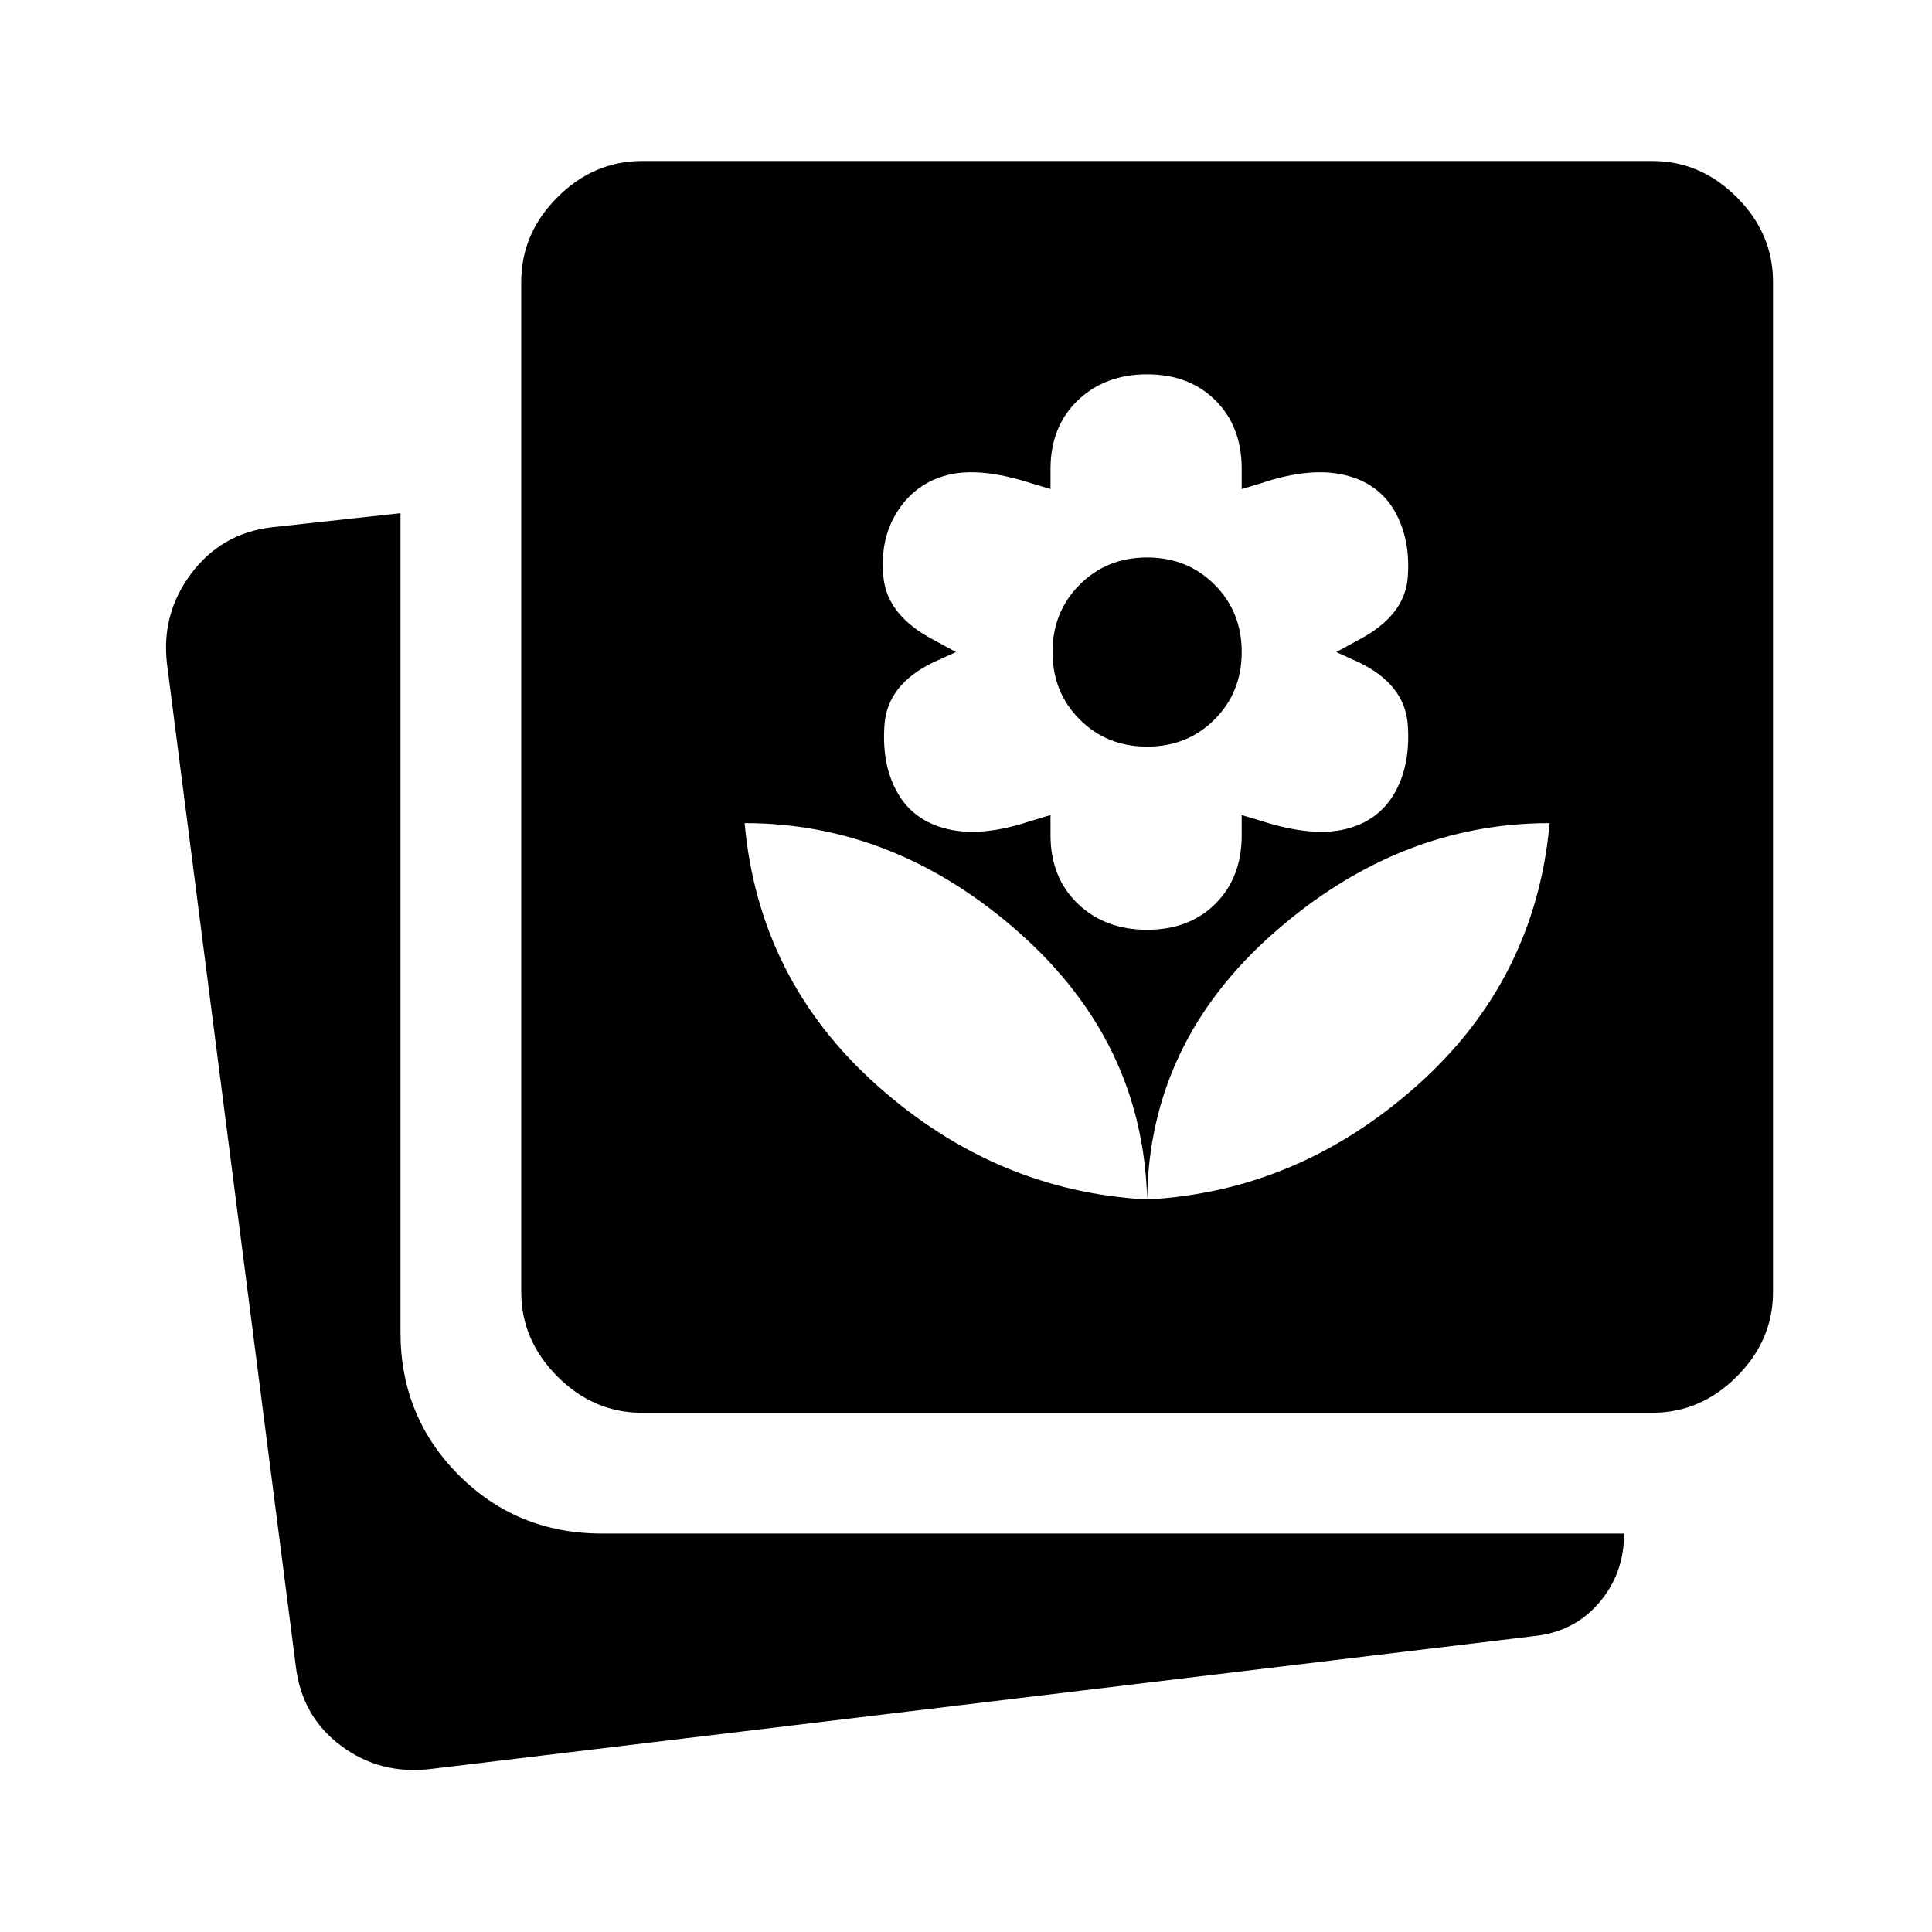
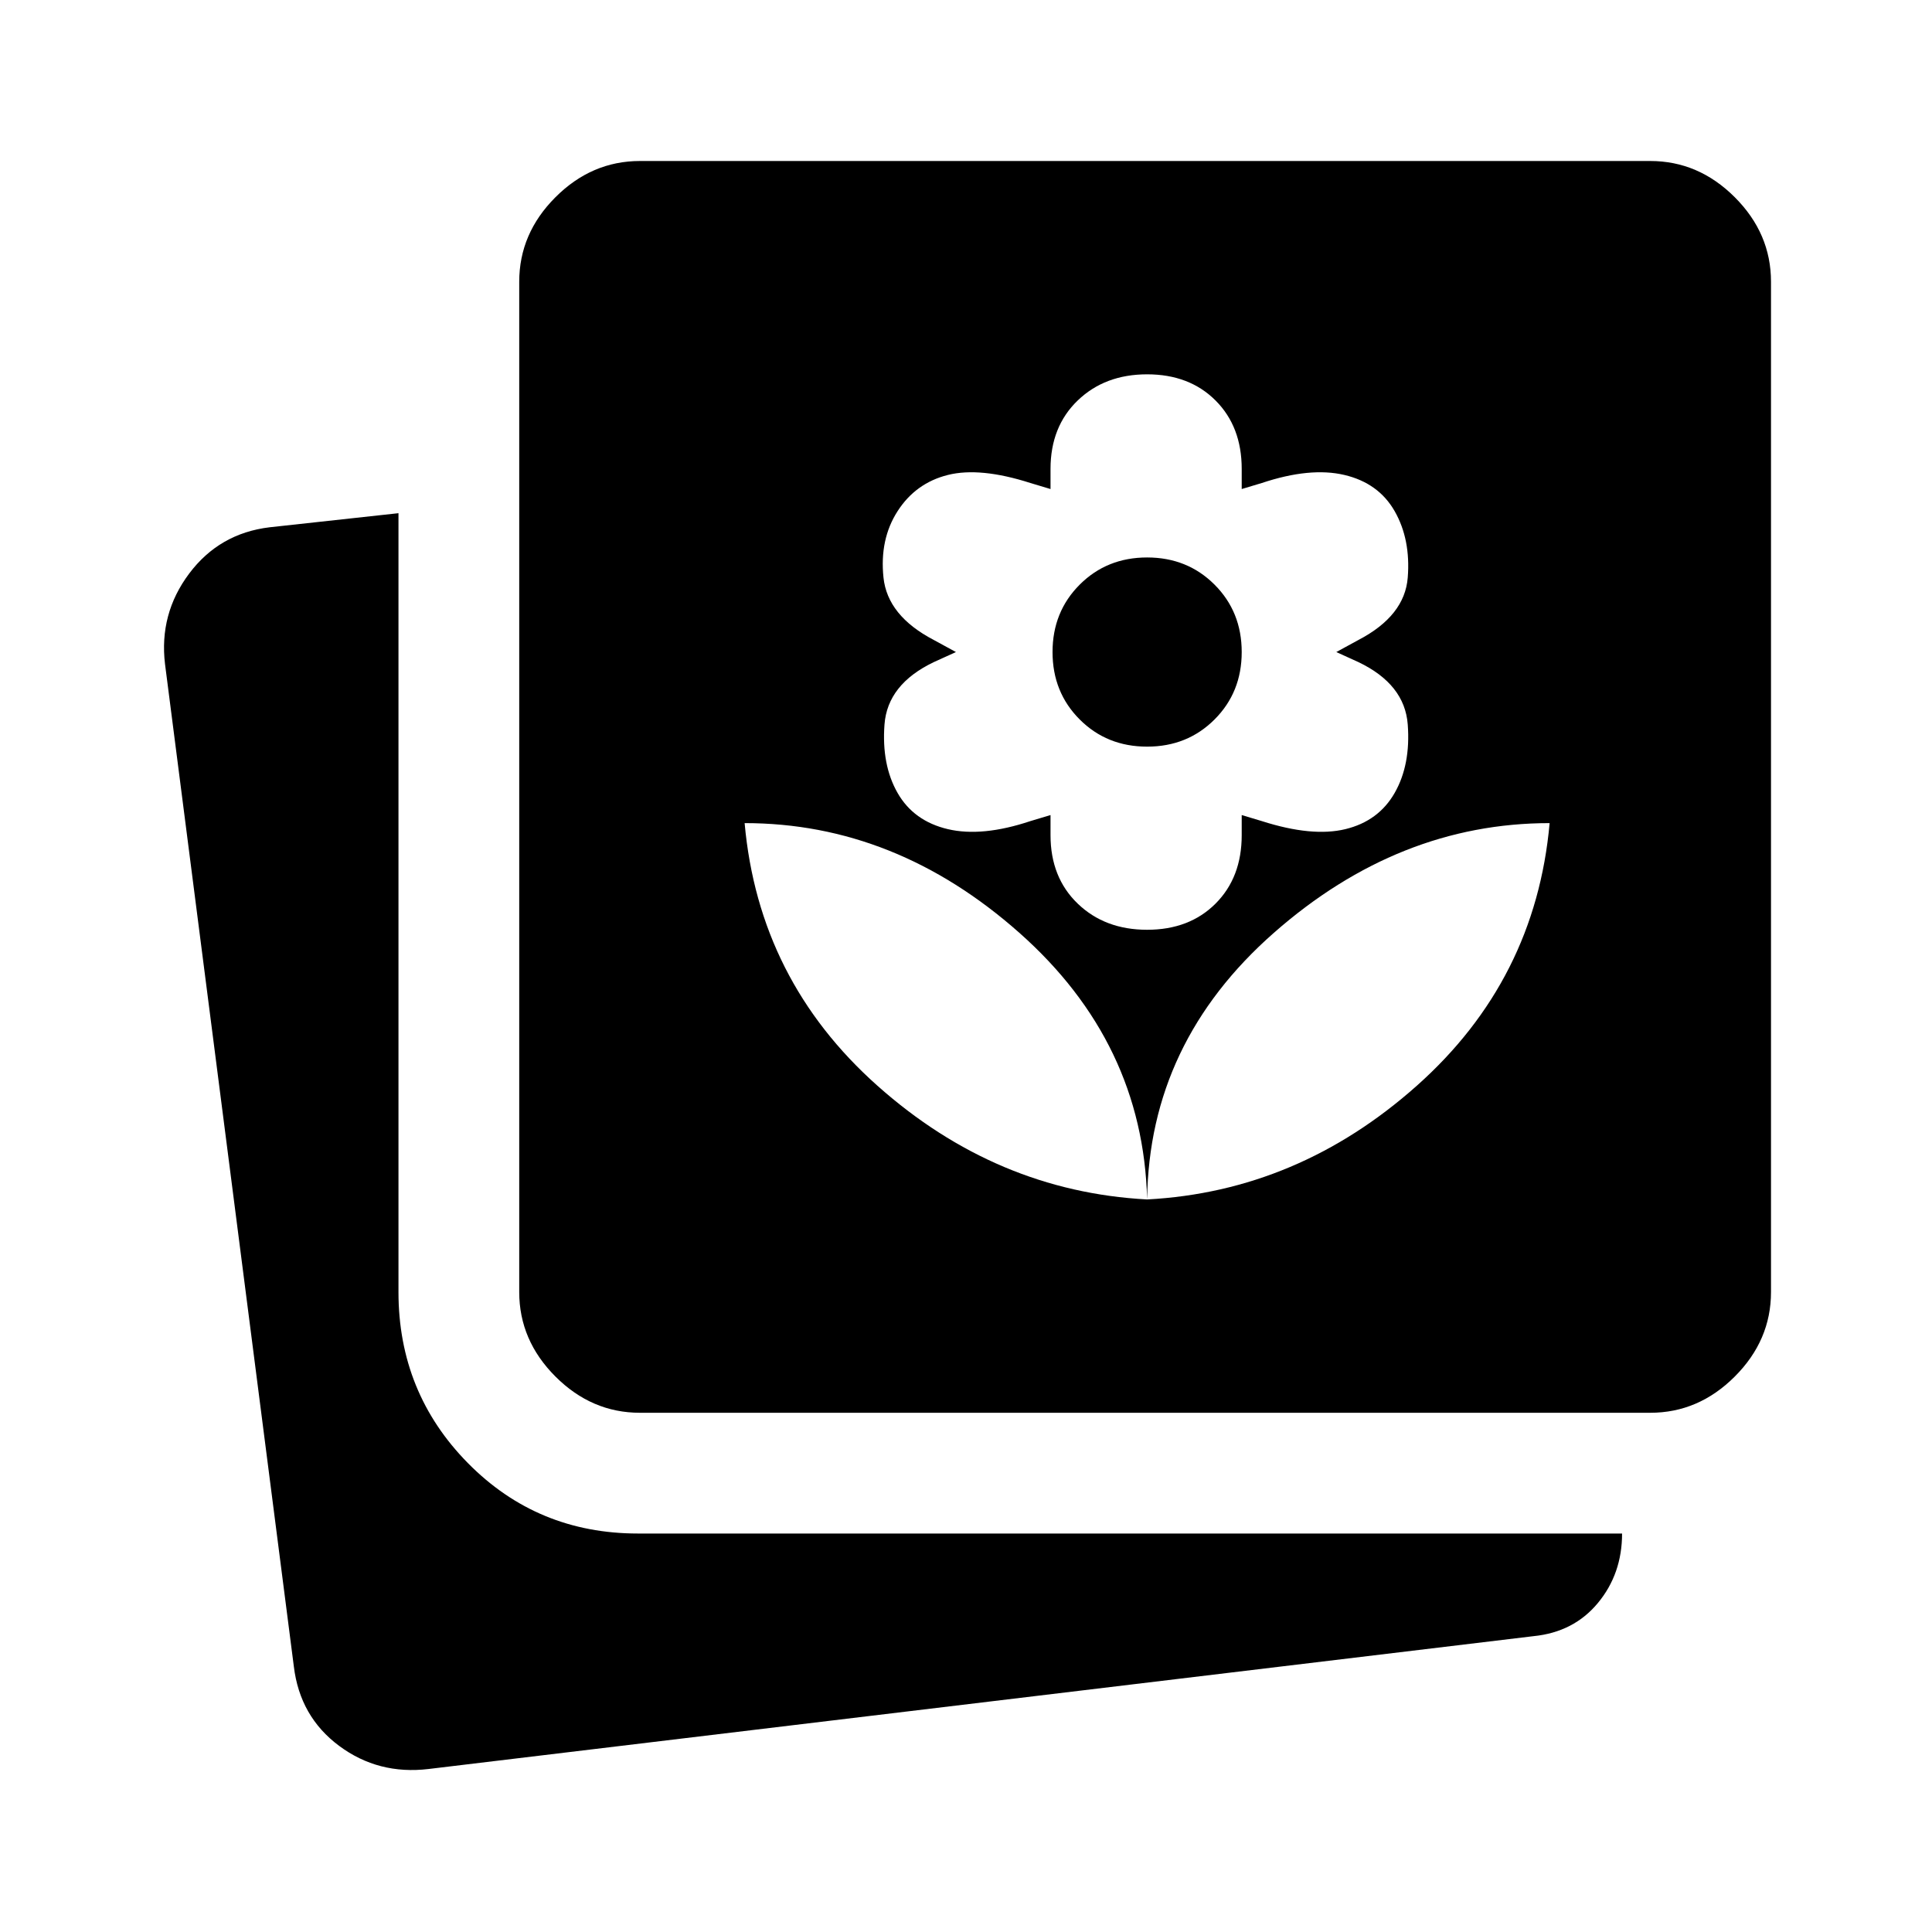
<svg xmlns="http://www.w3.org/2000/svg" width="48" height="48" viewBox="0 -960 960 960">
-   <path d="M570-364q75-4 134-56.5T770-551q-75 0-137 54.5T570-364Zm0 0q-2-78-63.5-132.5T370-551q7 78 66 130.5T570-364Zm0-134q21 0 34-13t13-34v-10l10 3q25 8 41.5 4t24.5-18q8-14 6.5-34T675-631l-11-5 11-6q23-12 24.5-31t-6.5-33q-8-14-25-18t-41 4l-10 3v-10q0-21-13-34t-34-13q-21 0-34.5 13T522-727v10l-10-3q-25-8-41-4t-25 18q-9 14-7 33t25 31l11 6-11 5q-23 11-24.5 31t6.5 34q8 14 25 18t41-4l10-3v10q0 21 13.5 34t34.5 13Zm0-91q-20 0-33.5-13.5T523-636q0-20 13.5-33.5T570-683q20 0 33.5 13.5T617-636q0 20-13.5 33.5T570-589ZM319-258q-24 0-42-18t-18-42v-502q0-24 18-42t42-18h502q24 0 42 18t18 42v502q0 24-18 42t-42 18H319ZM214-81q-25 3-44.5-11.5T147-132L83-630q-3-25 12-45t40-23l64-7v407q0 42 29 71t71 29h508q0 20-12.5 34.5T762-147L214-81Z" />
+   <path d="M570-364q75-4 134-56.5T770-551q-75 0-137 54.5T570-364Zm0 0q-2-78-63.5-132.5T370-551q7 78 66 130.5T570-364Zm0-134q21 0 34-13t13-34v-10l10 3q25 8 41.5 4t24.5-18q8-14 6.5-34T675-631l-11-5 11-6q23-12 24.5-31t-6.5-33q-8-14-25-18t-41 4l-10 3v-10q0-21-13-34t-34-13q-21 0-34.5 13T522-727v10l-10-3q-25-8-41-4t-25 18q-9 14-7 33t25 31l11 6-11 5q-23 11-24.5 31t6.5 34q8 14 25 18t41-4l10-3v10q0 21 13.5 34t34.5 13Zm0-91q-20 0-33.5-13.5T523-636q0-20 13.5-33.5T570-683q20 0 33.5 13.5T617-636q0 20-13.5 33.5T570-589ZM213-81q-25 3-44.5-11.5T146-132L82-630q-3-25 12-45t40-23l64-7v387q0 50 34.5 85t84.5 35h489q0 20-12 34.5T762-147L213-81Zm105-177q-24 0-42-18t-18-42v-502q0-24 18-42t42-18h502q24 0 42 18t18 42v502q0 24-18 42t-42 18H318Z" />
</svg>
